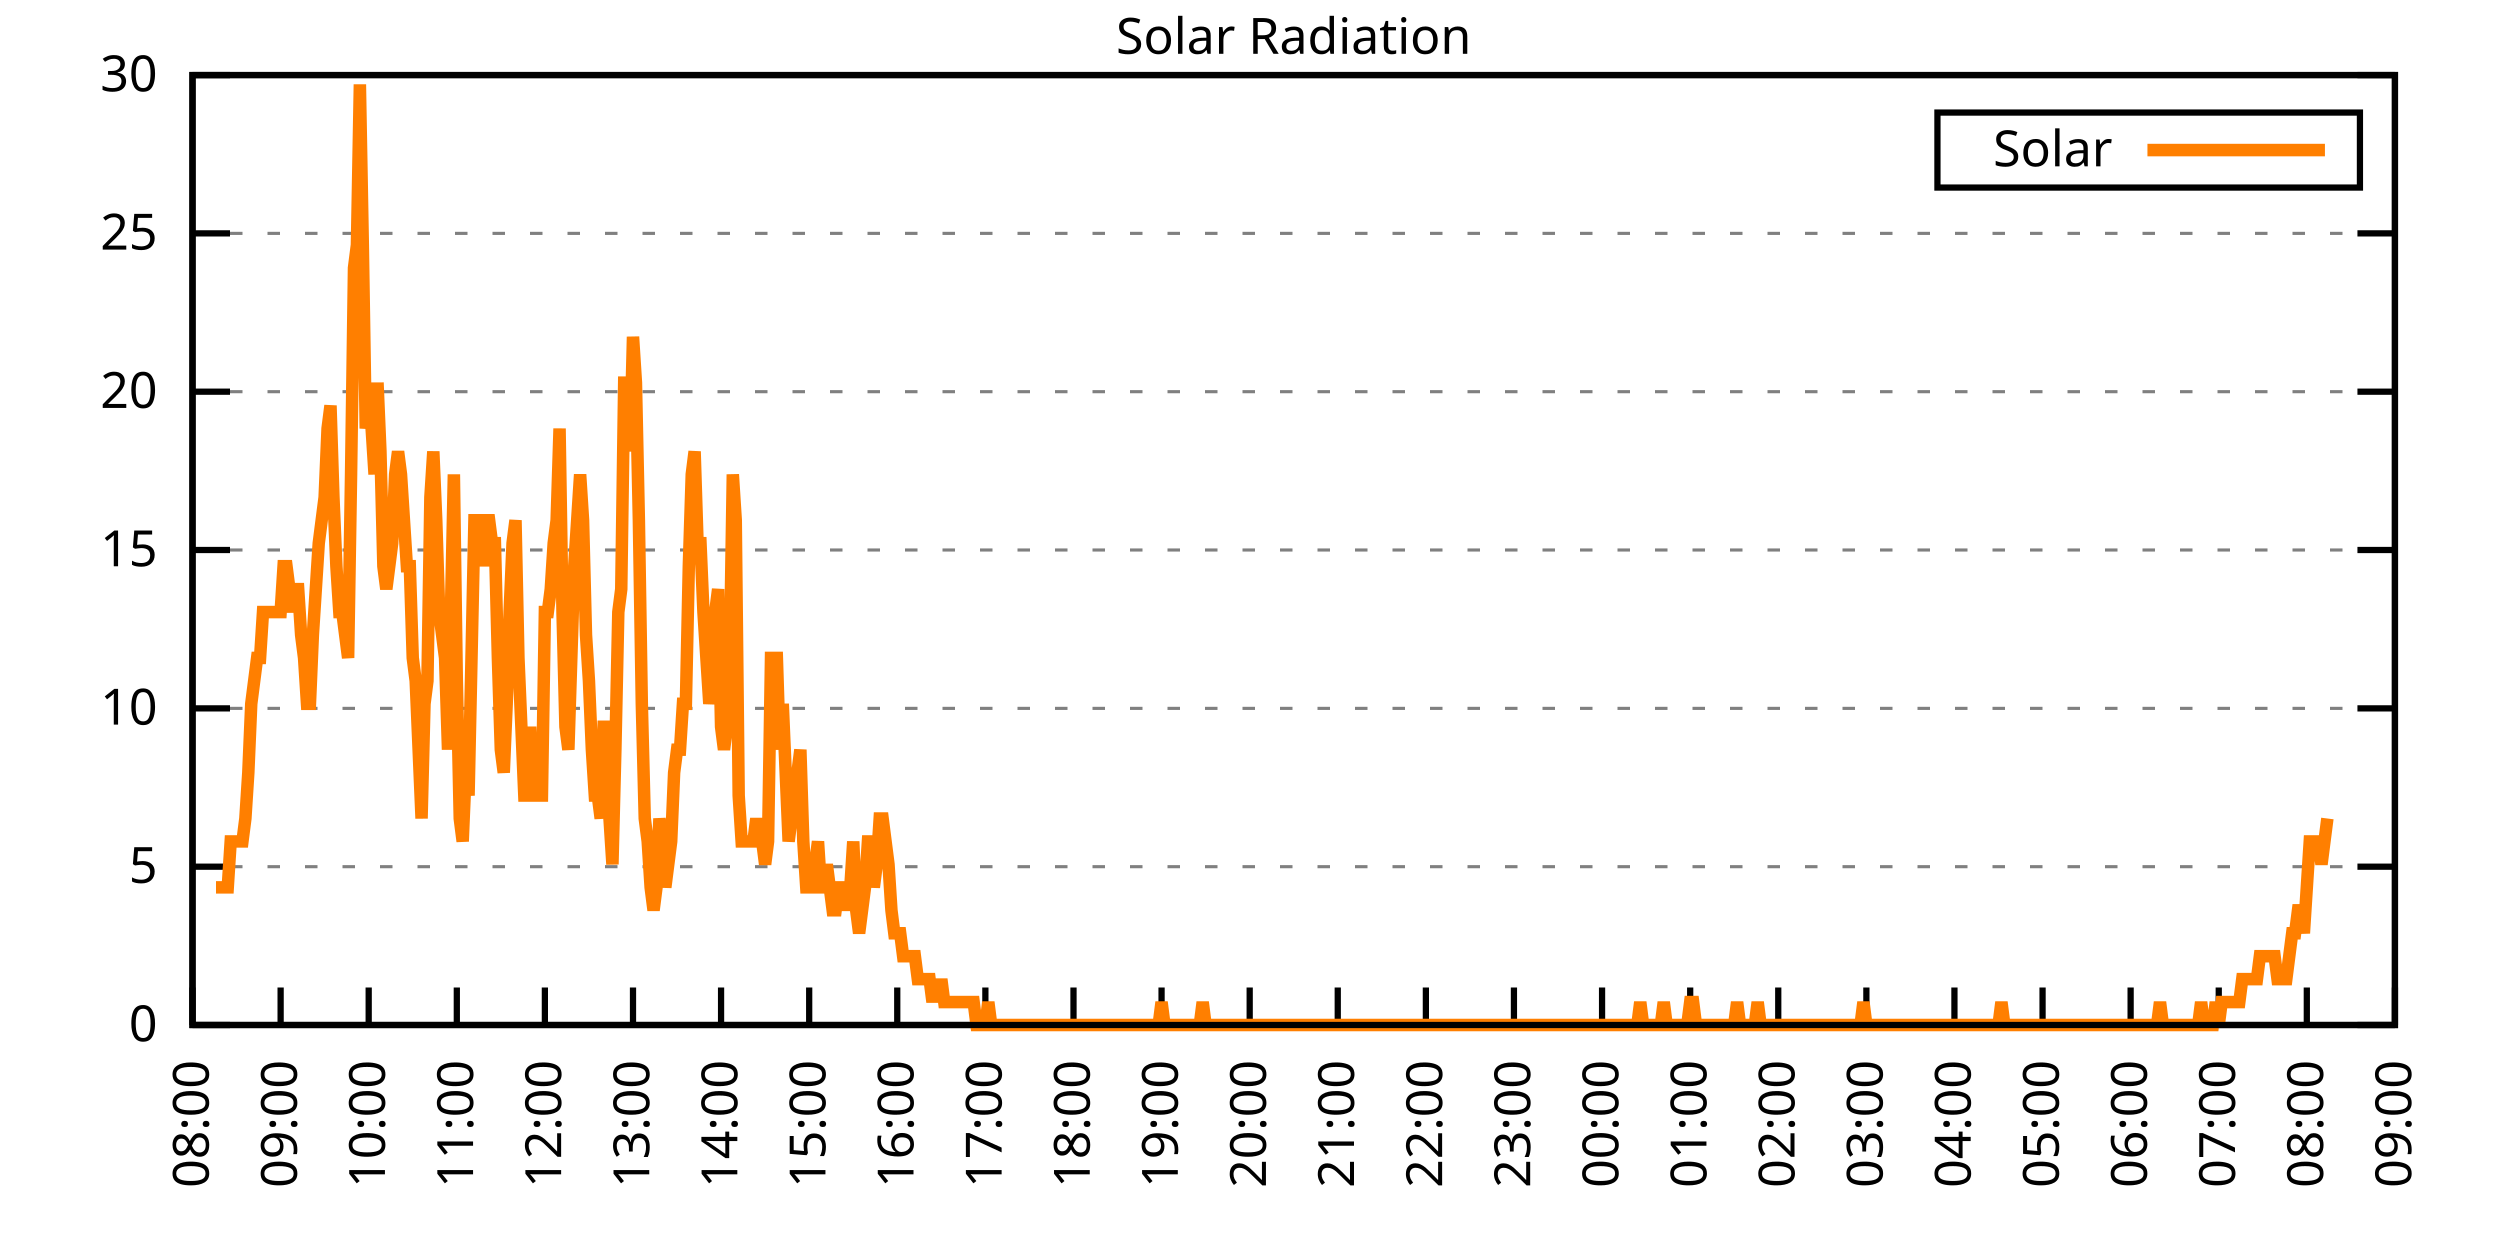
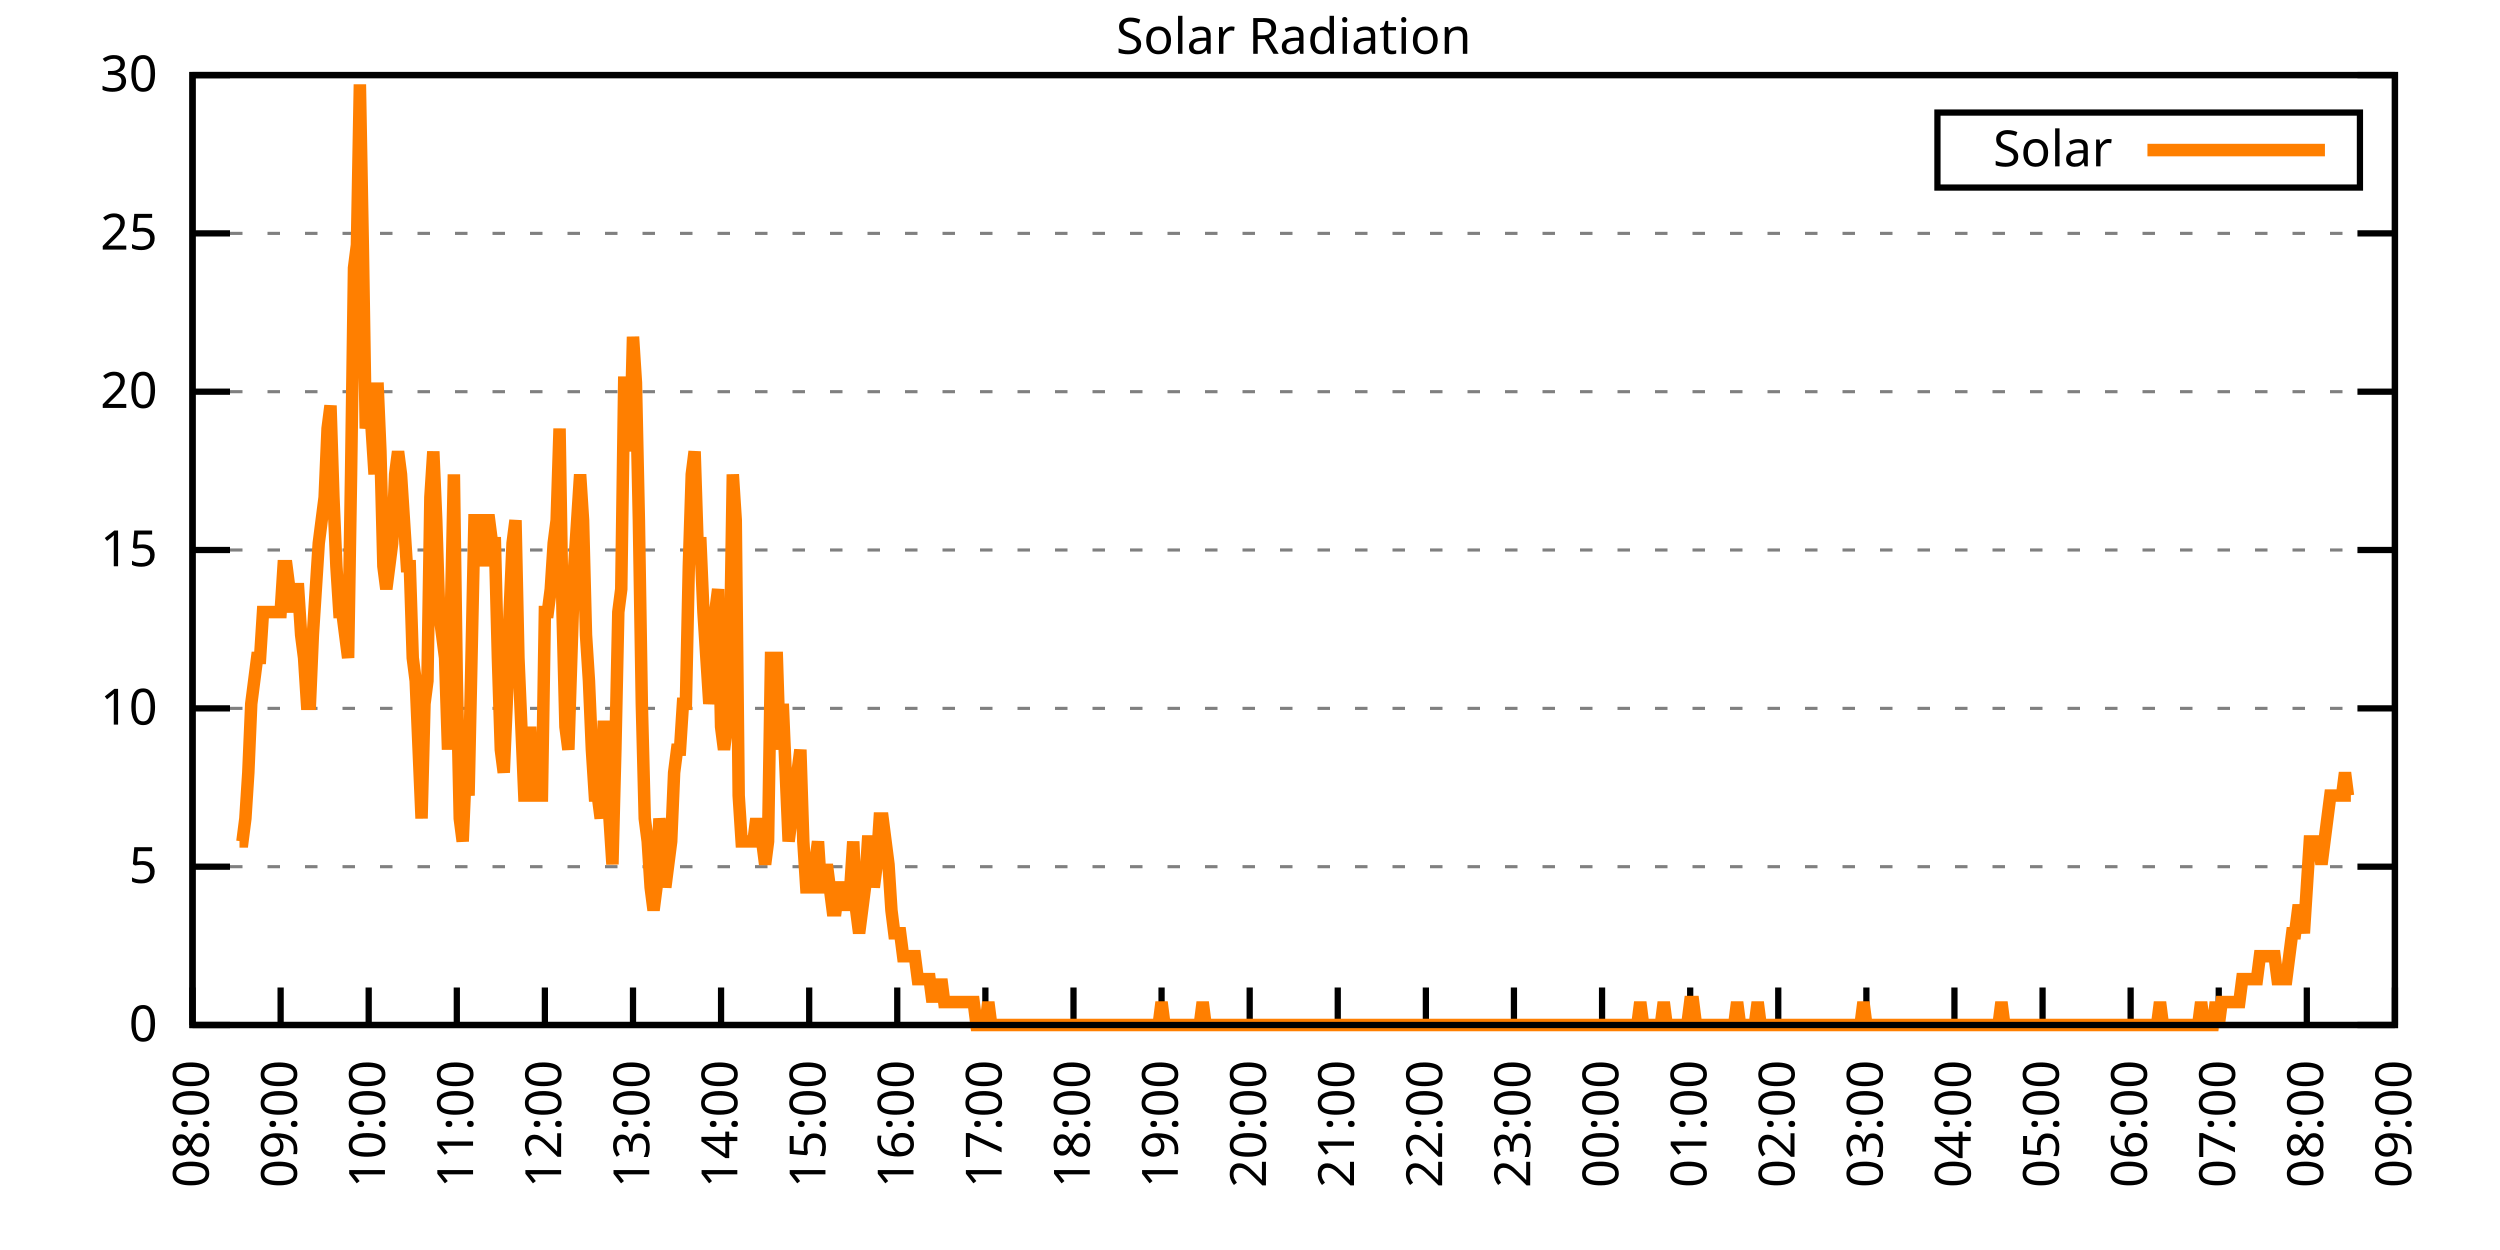
<svg xmlns="http://www.w3.org/2000/svg" xmlns:xlink="http://www.w3.org/1999/xlink" width="400" height="200" viewBox="0 0 400 200">
  <g id="gnuplot_canvas">
    <rect x="0" y="0" width="400" height="200" fill="none" />
    <defs>
      <circle id="gpDot" r="0.5" stroke-width="0.5" stroke="currentColor" />
      <path id="gpPt0" stroke-width="0.333" stroke="currentColor" d="M-1,0 h2 M0,-1 v2" />
      <path id="gpPt1" stroke-width="0.333" stroke="currentColor" d="M-1,-1 L1,1 M1,-1 L-1,1" />
      <path id="gpPt2" stroke-width="0.333" stroke="currentColor" d="M-1,0 L1,0 M0,-1 L0,1 M-1,-1 L1,1 M-1,1 L1,-1" />
      <rect id="gpPt3" stroke-width="0.333" stroke="currentColor" x="-1" y="-1" width="2" height="2" />
      <rect id="gpPt4" stroke-width="0.333" stroke="currentColor" fill="currentColor" x="-1" y="-1" width="2" height="2" />
      <circle id="gpPt5" stroke-width="0.333" stroke="currentColor" cx="0" cy="0" r="1" />
      <use xlink:href="#gpPt5" id="gpPt6" fill="currentColor" stroke="none" />
      <path id="gpPt7" stroke-width="0.333" stroke="currentColor" d="M0,-1.33 L-1.33,0.67 L1.33,0.67 z" />
      <use xlink:href="#gpPt7" id="gpPt8" fill="currentColor" stroke="none" />
      <use xlink:href="#gpPt7" id="gpPt9" stroke="currentColor" transform="rotate(180)" />
      <use xlink:href="#gpPt9" id="gpPt10" fill="currentColor" stroke="none" />
      <use xlink:href="#gpPt3" id="gpPt11" stroke="currentColor" transform="rotate(45)" />
      <use xlink:href="#gpPt11" id="gpPt12" fill="currentColor" stroke="none" />
      <path id="gpPt13" stroke-width="0.333" stroke="currentColor" d="M0,1.330 L1.265,0.411 L0.782,-1.067 L-0.782,-1.076 L-1.265,0.411 z" />
      <use xlink:href="#gpPt13" id="gpPt14" fill="currentColor" stroke="none" />
      <filter id="textbox" filterUnits="objectBoundingBox" x="0" y="0" height="1" width="1">
        <feFlood flood-color="white" flood-opacity="1" result="bgnd" />
        <feComposite in="SourceGraphic" in2="bgnd" operator="atop" />
      </filter>
      <filter id="greybox" filterUnits="objectBoundingBox" x="0" y="0" height="1" width="1">
        <feFlood flood-color="lightgrey" flood-opacity="1" result="grey" />
        <feComposite in="SourceGraphic" in2="grey" operator="atop" />
      </filter>
    </defs>
    <g fill="none" color="white" stroke="currentColor" stroke-width="1.00" stroke-linecap="butt" stroke-linejoin="miter">
</g>
    <g fill="none" color="black" stroke="currentColor" stroke-width="1.00" stroke-linecap="butt" stroke-linejoin="miter">
      <g stroke="none" shape-rendering="crispEdges">
        <polygon fill="rgb(255, 255, 255)" points="30.80,164.00 383.18,164.00 383.18,12.02 30.80,12.02 " />
      </g>
    </g>
    <g fill="none" color="black" stroke="currentColor" stroke-width="1.00" stroke-linecap="butt" stroke-linejoin="miter">
</g>
    <g fill="none" color="black" stroke="black" stroke-width="0.50" stroke-linecap="butt" stroke-linejoin="miter">
</g>
    <g fill="none" color="gray" stroke="currentColor" stroke-width="0.50" stroke-linecap="butt" stroke-linejoin="miter">
      <path stroke="gray" stroke-dasharray="2,4" class="gridline" d="M30.80,164.00 L383.19,164.00  " />
    </g>
    <g fill="none" color="gray" stroke="gray" stroke-width="1.00" stroke-linecap="butt" stroke-linejoin="miter">
</g>
    <g fill="none" color="black" stroke="currentColor" stroke-width="1.00" stroke-linecap="butt" stroke-linejoin="miter">
      <path stroke="black" d="M30.80,164.00 L36.80,164.00 M383.19,164.00 L377.19,164.00  " />
      <g transform="translate(25.20,166.60)" stroke="none" fill="black" font-family="Sans" font-size="8.00" text-anchor="end">
        <text>
          <tspan font-family="Sans"> 0</tspan>
        </text>
      </g>
    </g>
    <g fill="none" color="black" stroke="currentColor" stroke-width="1.00" stroke-linecap="butt" stroke-linejoin="miter">
</g>
    <g fill="none" color="black" stroke="black" stroke-width="0.50" stroke-linecap="butt" stroke-linejoin="miter">
</g>
    <g fill="none" color="gray" stroke="currentColor" stroke-width="0.50" stroke-linecap="butt" stroke-linejoin="miter">
      <path stroke="gray" stroke-dasharray="2,4" class="gridline" d="M30.80,138.67 L383.19,138.67  " />
    </g>
    <g fill="none" color="gray" stroke="gray" stroke-width="1.00" stroke-linecap="butt" stroke-linejoin="miter">
</g>
    <g fill="none" color="black" stroke="currentColor" stroke-width="1.00" stroke-linecap="butt" stroke-linejoin="miter">
      <path stroke="black" d="M30.80,138.67 L36.80,138.67 M383.19,138.67 L377.19,138.67  " />
      <g transform="translate(25.20,141.27)" stroke="none" fill="black" font-family="Sans" font-size="8.00" text-anchor="end">
        <text>
          <tspan font-family="Sans"> 5</tspan>
        </text>
      </g>
    </g>
    <g fill="none" color="black" stroke="currentColor" stroke-width="1.00" stroke-linecap="butt" stroke-linejoin="miter">
</g>
    <g fill="none" color="black" stroke="black" stroke-width="0.50" stroke-linecap="butt" stroke-linejoin="miter">
</g>
    <g fill="none" color="gray" stroke="currentColor" stroke-width="0.50" stroke-linecap="butt" stroke-linejoin="miter">
      <path stroke="gray" stroke-dasharray="2,4" class="gridline" d="M30.80,113.34 L383.19,113.34  " />
    </g>
    <g fill="none" color="gray" stroke="gray" stroke-width="1.00" stroke-linecap="butt" stroke-linejoin="miter">
</g>
    <g fill="none" color="black" stroke="currentColor" stroke-width="1.00" stroke-linecap="butt" stroke-linejoin="miter">
      <path stroke="black" d="M30.80,113.34 L36.80,113.34 M383.19,113.34 L377.19,113.34  " />
      <g transform="translate(25.20,115.94)" stroke="none" fill="black" font-family="Sans" font-size="8.00" text-anchor="end">
        <text>
          <tspan font-family="Sans"> 10</tspan>
        </text>
      </g>
    </g>
    <g fill="none" color="black" stroke="currentColor" stroke-width="1.00" stroke-linecap="butt" stroke-linejoin="miter">
</g>
    <g fill="none" color="black" stroke="black" stroke-width="0.50" stroke-linecap="butt" stroke-linejoin="miter">
</g>
    <g fill="none" color="gray" stroke="currentColor" stroke-width="0.50" stroke-linecap="butt" stroke-linejoin="miter">
      <path stroke="gray" stroke-dasharray="2,4" class="gridline" d="M30.80,88.00 L383.19,88.00  " />
    </g>
    <g fill="none" color="gray" stroke="gray" stroke-width="1.00" stroke-linecap="butt" stroke-linejoin="miter">
</g>
    <g fill="none" color="black" stroke="currentColor" stroke-width="1.00" stroke-linecap="butt" stroke-linejoin="miter">
      <path stroke="black" d="M30.80,88.00 L36.80,88.00 M383.19,88.00 L377.19,88.00  " />
      <g transform="translate(25.20,90.60)" stroke="none" fill="black" font-family="Sans" font-size="8.00" text-anchor="end">
        <text>
          <tspan font-family="Sans"> 15</tspan>
        </text>
      </g>
    </g>
    <g fill="none" color="black" stroke="currentColor" stroke-width="1.00" stroke-linecap="butt" stroke-linejoin="miter">
</g>
    <g fill="none" color="black" stroke="black" stroke-width="0.50" stroke-linecap="butt" stroke-linejoin="miter">
</g>
    <g fill="none" color="gray" stroke="currentColor" stroke-width="0.50" stroke-linecap="butt" stroke-linejoin="miter">
      <path stroke="gray" stroke-dasharray="2,4" class="gridline" d="M30.80,62.67 L383.19,62.67  " />
    </g>
    <g fill="none" color="gray" stroke="gray" stroke-width="1.00" stroke-linecap="butt" stroke-linejoin="miter">
</g>
    <g fill="none" color="black" stroke="currentColor" stroke-width="1.00" stroke-linecap="butt" stroke-linejoin="miter">
      <path stroke="black" d="M30.80,62.67 L36.80,62.67 M383.19,62.67 L377.19,62.67  " />
      <g transform="translate(25.20,65.27)" stroke="none" fill="black" font-family="Sans" font-size="8.00" text-anchor="end">
        <text>
          <tspan font-family="Sans"> 20</tspan>
        </text>
      </g>
    </g>
    <g fill="none" color="black" stroke="currentColor" stroke-width="1.00" stroke-linecap="butt" stroke-linejoin="miter">
</g>
    <g fill="none" color="black" stroke="black" stroke-width="0.50" stroke-linecap="butt" stroke-linejoin="miter">
</g>
    <g fill="none" color="gray" stroke="currentColor" stroke-width="0.50" stroke-linecap="butt" stroke-linejoin="miter">
      <path stroke="gray" stroke-dasharray="2,4" class="gridline" d="M30.80,37.34 L383.19,37.34  " />
    </g>
    <g fill="none" color="gray" stroke="gray" stroke-width="1.00" stroke-linecap="butt" stroke-linejoin="miter">
</g>
    <g fill="none" color="black" stroke="currentColor" stroke-width="1.00" stroke-linecap="butt" stroke-linejoin="miter">
      <path stroke="black" d="M30.80,37.34 L36.80,37.34 M383.19,37.34 L377.19,37.34  " />
      <g transform="translate(25.20,39.94)" stroke="none" fill="black" font-family="Sans" font-size="8.00" text-anchor="end">
        <text>
          <tspan font-family="Sans"> 25</tspan>
        </text>
      </g>
    </g>
    <g fill="none" color="black" stroke="currentColor" stroke-width="1.00" stroke-linecap="butt" stroke-linejoin="miter">
</g>
    <g fill="none" color="black" stroke="black" stroke-width="0.50" stroke-linecap="butt" stroke-linejoin="miter">
</g>
    <g fill="none" color="gray" stroke="currentColor" stroke-width="0.50" stroke-linecap="butt" stroke-linejoin="miter">
      <path stroke="gray" stroke-dasharray="2,4" class="gridline" d="M30.80,12.01 L383.19,12.01  " />
    </g>
    <g fill="none" color="gray" stroke="gray" stroke-width="1.00" stroke-linecap="butt" stroke-linejoin="miter">
</g>
    <g fill="none" color="black" stroke="currentColor" stroke-width="1.00" stroke-linecap="butt" stroke-linejoin="miter">
      <path stroke="black" d="M30.80,12.01 L36.80,12.01 M383.19,12.01 L377.19,12.01  " />
      <g transform="translate(25.20,14.61)" stroke="none" fill="black" font-family="Sans" font-size="8.00" text-anchor="end">
        <text>
          <tspan font-family="Sans"> 30</tspan>
        </text>
      </g>
    </g>
    <g fill="none" color="black" stroke="currentColor" stroke-width="1.00" stroke-linecap="butt" stroke-linejoin="miter">
      <path stroke="black" d="M30.80,164.00 L30.80,158.00  " />
      <g transform="translate(33.40,169.60) rotate(270.00)" stroke="none" fill="black" font-family="Sans" font-size="8.00" text-anchor="end">
        <text>
          <tspan font-family="Sans">08:00</tspan>
        </text>
      </g>
    </g>
    <g fill="none" color="black" stroke="currentColor" stroke-width="1.00" stroke-linecap="butt" stroke-linejoin="miter">
      <path stroke="black" d="M44.90,164.00 L44.90,158.00  " />
      <g transform="translate(47.50,169.60) rotate(270.00)" stroke="none" fill="black" font-family="Sans" font-size="8.00" text-anchor="end">
        <text>
          <tspan font-family="Sans">09:00</tspan>
        </text>
      </g>
    </g>
    <g fill="none" color="black" stroke="currentColor" stroke-width="1.00" stroke-linecap="butt" stroke-linejoin="miter">
      <path stroke="black" d="M58.99,164.00 L58.99,158.00  " />
      <g transform="translate(61.59,169.60) rotate(270.00)" stroke="none" fill="black" font-family="Sans" font-size="8.00" text-anchor="end">
        <text>
          <tspan font-family="Sans">10:00</tspan>
        </text>
      </g>
    </g>
    <g fill="none" color="black" stroke="currentColor" stroke-width="1.00" stroke-linecap="butt" stroke-linejoin="miter">
      <path stroke="black" d="M73.09,164.00 L73.09,158.00  " />
      <g transform="translate(75.69,169.60) rotate(270.00)" stroke="none" fill="black" font-family="Sans" font-size="8.00" text-anchor="end">
        <text>
          <tspan font-family="Sans">11:00</tspan>
        </text>
      </g>
    </g>
    <g fill="none" color="black" stroke="currentColor" stroke-width="1.00" stroke-linecap="butt" stroke-linejoin="miter">
      <path stroke="black" d="M87.18,164.00 L87.18,158.00  " />
      <g transform="translate(89.78,169.60) rotate(270.00)" stroke="none" fill="black" font-family="Sans" font-size="8.00" text-anchor="end">
        <text>
          <tspan font-family="Sans">12:00</tspan>
        </text>
      </g>
    </g>
    <g fill="none" color="black" stroke="currentColor" stroke-width="1.00" stroke-linecap="butt" stroke-linejoin="miter">
      <path stroke="black" d="M101.28,164.00 L101.28,158.00  " />
      <g transform="translate(103.88,169.60) rotate(270.00)" stroke="none" fill="black" font-family="Sans" font-size="8.00" text-anchor="end">
        <text>
          <tspan font-family="Sans">13:00</tspan>
        </text>
      </g>
    </g>
    <g fill="none" color="black" stroke="currentColor" stroke-width="1.00" stroke-linecap="butt" stroke-linejoin="miter">
      <path stroke="black" d="M115.37,164.00 L115.37,158.00  " />
      <g transform="translate(117.97,169.60) rotate(270.00)" stroke="none" fill="black" font-family="Sans" font-size="8.00" text-anchor="end">
        <text>
          <tspan font-family="Sans">14:00</tspan>
        </text>
      </g>
    </g>
    <g fill="none" color="black" stroke="currentColor" stroke-width="1.00" stroke-linecap="butt" stroke-linejoin="miter">
      <path stroke="black" d="M129.47,164.00 L129.47,158.00  " />
      <g transform="translate(132.07,169.60) rotate(270.00)" stroke="none" fill="black" font-family="Sans" font-size="8.00" text-anchor="end">
        <text>
          <tspan font-family="Sans">15:00</tspan>
        </text>
      </g>
    </g>
    <g fill="none" color="black" stroke="currentColor" stroke-width="1.00" stroke-linecap="butt" stroke-linejoin="miter">
      <path stroke="black" d="M143.56,164.00 L143.56,158.00  " />
      <g transform="translate(146.16,169.60) rotate(270.00)" stroke="none" fill="black" font-family="Sans" font-size="8.00" text-anchor="end">
        <text>
          <tspan font-family="Sans">16:00</tspan>
        </text>
      </g>
    </g>
    <g fill="none" color="black" stroke="currentColor" stroke-width="1.00" stroke-linecap="butt" stroke-linejoin="miter">
      <path stroke="black" d="M157.66,164.00 L157.66,158.00  " />
      <g transform="translate(160.26,169.60) rotate(270.00)" stroke="none" fill="black" font-family="Sans" font-size="8.00" text-anchor="end">
        <text>
          <tspan font-family="Sans">17:00</tspan>
        </text>
      </g>
    </g>
    <g fill="none" color="black" stroke="currentColor" stroke-width="1.00" stroke-linecap="butt" stroke-linejoin="miter">
      <path stroke="black" d="M171.76,164.00 L171.76,158.00  " />
      <g transform="translate(174.36,169.60) rotate(270.00)" stroke="none" fill="black" font-family="Sans" font-size="8.00" text-anchor="end">
        <text>
          <tspan font-family="Sans">18:00</tspan>
        </text>
      </g>
    </g>
    <g fill="none" color="black" stroke="currentColor" stroke-width="1.00" stroke-linecap="butt" stroke-linejoin="miter">
      <path stroke="black" d="M185.85,164.00 L185.85,158.00  " />
      <g transform="translate(188.45,169.60) rotate(270.00)" stroke="none" fill="black" font-family="Sans" font-size="8.00" text-anchor="end">
        <text>
          <tspan font-family="Sans">19:00</tspan>
        </text>
      </g>
    </g>
    <g fill="none" color="black" stroke="currentColor" stroke-width="1.00" stroke-linecap="butt" stroke-linejoin="miter">
      <path stroke="black" d="M199.95,164.00 L199.95,158.00  " />
      <g transform="translate(202.55,169.60) rotate(270.00)" stroke="none" fill="black" font-family="Sans" font-size="8.00" text-anchor="end">
        <text>
          <tspan font-family="Sans">20:00</tspan>
        </text>
      </g>
    </g>
    <g fill="none" color="black" stroke="currentColor" stroke-width="1.00" stroke-linecap="butt" stroke-linejoin="miter">
      <path stroke="black" d="M214.04,164.00 L214.04,158.00  " />
      <g transform="translate(216.64,169.60) rotate(270.00)" stroke="none" fill="black" font-family="Sans" font-size="8.00" text-anchor="end">
        <text>
          <tspan font-family="Sans">21:00</tspan>
        </text>
      </g>
    </g>
    <g fill="none" color="black" stroke="currentColor" stroke-width="1.00" stroke-linecap="butt" stroke-linejoin="miter">
      <path stroke="black" d="M228.14,164.00 L228.14,158.00  " />
      <g transform="translate(230.74,169.60) rotate(270.00)" stroke="none" fill="black" font-family="Sans" font-size="8.00" text-anchor="end">
        <text>
          <tspan font-family="Sans">22:00</tspan>
        </text>
      </g>
    </g>
    <g fill="none" color="black" stroke="currentColor" stroke-width="1.00" stroke-linecap="butt" stroke-linejoin="miter">
      <path stroke="black" d="M242.23,164.00 L242.23,158.00  " />
      <g transform="translate(244.83,169.60) rotate(270.00)" stroke="none" fill="black" font-family="Sans" font-size="8.00" text-anchor="end">
        <text>
          <tspan font-family="Sans">23:00</tspan>
        </text>
      </g>
    </g>
    <g fill="none" color="black" stroke="currentColor" stroke-width="1.00" stroke-linecap="butt" stroke-linejoin="miter">
      <path stroke="black" d="M256.33,164.00 L256.33,158.00  " />
      <g transform="translate(258.93,169.60) rotate(270.00)" stroke="none" fill="black" font-family="Sans" font-size="8.00" text-anchor="end">
        <text>
          <tspan font-family="Sans">00:00</tspan>
        </text>
      </g>
    </g>
    <g fill="none" color="black" stroke="currentColor" stroke-width="1.00" stroke-linecap="butt" stroke-linejoin="miter">
      <path stroke="black" d="M270.43,164.00 L270.43,158.00  " />
      <g transform="translate(273.03,169.60) rotate(270.00)" stroke="none" fill="black" font-family="Sans" font-size="8.00" text-anchor="end">
        <text>
          <tspan font-family="Sans">01:00</tspan>
        </text>
      </g>
    </g>
    <g fill="none" color="black" stroke="currentColor" stroke-width="1.00" stroke-linecap="butt" stroke-linejoin="miter">
      <path stroke="black" d="M284.52,164.00 L284.52,158.00  " />
      <g transform="translate(287.12,169.60) rotate(270.00)" stroke="none" fill="black" font-family="Sans" font-size="8.00" text-anchor="end">
        <text>
          <tspan font-family="Sans">02:00</tspan>
        </text>
      </g>
    </g>
    <g fill="none" color="black" stroke="currentColor" stroke-width="1.00" stroke-linecap="butt" stroke-linejoin="miter">
      <path stroke="black" d="M298.62,164.00 L298.62,158.00  " />
      <g transform="translate(301.22,169.60) rotate(270.00)" stroke="none" fill="black" font-family="Sans" font-size="8.00" text-anchor="end">
        <text>
          <tspan font-family="Sans">03:00</tspan>
        </text>
      </g>
    </g>
    <g fill="none" color="black" stroke="currentColor" stroke-width="1.00" stroke-linecap="butt" stroke-linejoin="miter">
      <path stroke="black" d="M312.71,164.00 L312.71,158.00  " />
      <g transform="translate(315.31,169.60) rotate(270.00)" stroke="none" fill="black" font-family="Sans" font-size="8.00" text-anchor="end">
        <text>
          <tspan font-family="Sans">04:00</tspan>
        </text>
      </g>
    </g>
    <g fill="none" color="black" stroke="currentColor" stroke-width="1.00" stroke-linecap="butt" stroke-linejoin="miter">
      <path stroke="black" d="M326.81,164.00 L326.81,158.00  " />
      <g transform="translate(329.41,169.60) rotate(270.00)" stroke="none" fill="black" font-family="Sans" font-size="8.00" text-anchor="end">
        <text>
          <tspan font-family="Sans">05:00</tspan>
        </text>
      </g>
    </g>
    <g fill="none" color="black" stroke="currentColor" stroke-width="1.00" stroke-linecap="butt" stroke-linejoin="miter">
      <path stroke="black" d="M340.90,164.00 L340.90,158.00  " />
      <g transform="translate(343.50,169.60) rotate(270.00)" stroke="none" fill="black" font-family="Sans" font-size="8.00" text-anchor="end">
        <text>
          <tspan font-family="Sans">06:00</tspan>
        </text>
      </g>
    </g>
    <g fill="none" color="black" stroke="currentColor" stroke-width="1.00" stroke-linecap="butt" stroke-linejoin="miter">
      <path stroke="black" d="M355.00,164.00 L355.00,158.00  " />
      <g transform="translate(357.60,169.60) rotate(270.00)" stroke="none" fill="black" font-family="Sans" font-size="8.00" text-anchor="end">
        <text>
          <tspan font-family="Sans">07:00</tspan>
        </text>
      </g>
    </g>
    <g fill="none" color="black" stroke="currentColor" stroke-width="1.00" stroke-linecap="butt" stroke-linejoin="miter">
      <path stroke="black" d="M369.09,164.00 L369.09,158.00  " />
      <g transform="translate(371.69,169.60) rotate(270.00)" stroke="none" fill="black" font-family="Sans" font-size="8.00" text-anchor="end">
        <text>
          <tspan font-family="Sans">08:00</tspan>
        </text>
      </g>
    </g>
    <g fill="none" color="black" stroke="currentColor" stroke-width="1.00" stroke-linecap="butt" stroke-linejoin="miter">
      <path stroke="black" d="M383.19,164.00 L383.19,158.00  " />
      <g transform="translate(385.79,169.60) rotate(270.00)" stroke="none" fill="black" font-family="Sans" font-size="8.00" text-anchor="end">
        <text>
          <tspan font-family="Sans">09:00</tspan>
        </text>
      </g>
    </g>
    <g fill="none" color="black" stroke="currentColor" stroke-width="1.00" stroke-linecap="butt" stroke-linejoin="miter">
</g>
    <g fill="none" color="black" stroke="currentColor" stroke-width="1.00" stroke-linecap="butt" stroke-linejoin="miter">
      <path stroke="black" d="M30.80,12.01 L30.80,164.00 L383.19,164.00 L383.19,12.01 L30.80,12.01 Z  " />
    </g>
    <g fill="none" color="black" stroke="currentColor" stroke-width="1.00" stroke-linecap="butt" stroke-linejoin="miter">
</g>
    <g fill="none" color="black" stroke="currentColor" stroke-width="1.00" stroke-linecap="butt" stroke-linejoin="miter">
      <path stroke="black" d="M309.99,30.01 L309.99,18.01 L377.59,18.01 L377.59,30.01 L309.99,30.01 Z  " />
    </g>
    <g id="Solar_Radiation_plot_1">
      <g fill="none" color="white" stroke="black" stroke-width="2.00" stroke-linecap="butt" stroke-linejoin="miter">
</g>
      <g fill="none" color="black" stroke="currentColor" stroke-width="2.00" stroke-linecap="butt" stroke-linejoin="miter">
        <g transform="translate(337.99,26.61)" stroke="none" fill="black" font-family="Sans" font-size="8.00" text-anchor="end">
          <text>
            <tspan font-family="Sans">Solar</tspan>
          </text>
        </g>
      </g>
      <g fill="none" color="black" stroke="currentColor" stroke-width="2.00" stroke-linecap="butt" stroke-linejoin="miter">
-         <path stroke="rgb(255, 127,   0)" d="M343.59,24.01 L371.99,24.01 M34.56,141.98 L35.03,141.98 L35.50,141.98 L35.97,141.98 L36.44,141.98 L36.91,134.63   L37.38,134.63 L37.85,134.63 L38.32,134.63 L38.79,134.63 L39.26,130.96 L39.73,123.62 L40.20,112.61 L40.67,108.94   L41.14,105.27 L41.61,105.27 L42.08,97.93 L42.55,97.93 L43.02,97.93 L43.49,97.93 L43.96,97.93 L44.43,97.93   L44.90,97.93 L45.37,90.59 L45.84,90.59 L46.31,94.26 L46.78,97.93 L47.24,94.26 L47.71,94.26 L48.18,101.60   L48.65,105.27 L49.12,112.61 L49.59,112.61 L50.06,101.60 L50.53,94.26 L51.00,86.91 L51.47,83.24 L51.94,79.57   L52.41,68.56 L52.88,64.89 L53.35,79.57 L53.82,90.59 L54.29,97.93 L54.76,97.93 L55.23,101.60 L55.70,105.27   L56.17,75.90 L56.64,42.87 L57.11,39.19 L57.58,13.50 L58.05,39.19 L58.52,68.56 L58.99,64.89 L59.46,68.56   L59.93,75.90 L60.40,61.22 L60.87,72.23 L61.34,90.59 L61.81,94.26 L62.28,90.59 L62.75,86.91 L63.22,75.90   L63.69,72.23 L64.16,75.90 L64.63,83.24 L65.10,90.59 L65.57,90.59 L66.04,105.27 L66.51,108.94 L66.98,119.95   L67.45,130.96 L67.92,112.61 L68.39,108.94 L68.86,79.57 L69.33,72.23 L69.80,83.24 L70.27,97.93 L70.74,101.60   L71.21,105.27 L71.68,119.95 L72.15,97.93 L72.62,75.90 L73.09,108.94 L73.56,130.96 L74.03,134.63 L74.50,123.62   L74.97,127.29 L75.44,105.27 L75.91,83.24 L76.38,83.24 L76.85,83.24 L77.32,90.59 L77.79,83.24 L78.26,83.24   L78.73,86.91 L79.19,86.91 L79.66,105.27 L80.13,119.95 L80.60,123.62 L81.07,112.61 L81.54,97.93 L82.01,86.91   L82.48,83.24 L82.95,105.27 L83.42,116.28 L83.89,127.29 L84.36,127.29 L84.83,116.28 L85.30,127.29 L85.77,127.29   L86.24,127.29 L86.71,127.29 L87.18,97.93 L87.65,97.93 L88.12,94.26 L88.59,86.91 L89.06,83.24 L89.53,68.56   L90.00,97.93 L90.47,116.28 L90.94,119.95 L91.41,105.27 L91.88,90.59 L92.35,83.24 L92.82,75.90 L93.29,83.24   L93.76,101.60 L94.23,108.94 L94.70,119.95 L95.17,127.29 L95.64,127.29 L96.11,130.96 L96.58,116.28 L97.05,116.28   L97.52,130.96 L97.99,138.30 L98.46,119.95 L98.93,97.93 L99.40,94.26 L99.87,61.22 L100.34,61.22 L100.81,72.23   L101.28,53.88 L101.75,61.22 L102.22,83.24 L102.69,112.61 L103.16,130.96 L103.63,134.63 L104.10,141.98 L104.57,145.65   L105.04,141.98 L105.51,130.96 L105.98,134.63 L106.45,141.98 L106.92,138.30 L107.39,134.63 L107.86,123.62 L108.33,119.95   L108.80,119.95 L109.27,112.61 L109.74,112.61 L110.21,90.59 L110.68,75.90 L111.14,72.23 L111.61,86.91 L112.08,86.91   L112.55,97.93 L113.02,105.27 L113.49,112.61 L113.96,108.94 L114.43,97.93 L114.90,94.26 L115.37,116.28 L115.84,119.95   L116.31,116.28 L116.78,105.27 L117.25,75.90 L117.72,83.24 L118.19,127.29 L118.66,134.63 L119.13,134.63 L119.60,134.63   L120.07,134.63 L120.54,134.63 L121.01,130.96 L121.48,134.63 L121.95,134.63 L122.42,138.30 L122.89,134.63 L123.36,105.27   L123.83,105.27 L124.30,105.27 L124.77,119.95 L125.24,112.61 L125.71,123.62 L126.18,134.63 L126.65,130.96 L127.12,127.29   L127.59,123.62 L128.06,119.95 L128.53,134.63 L129.00,141.98 L129.47,141.98 L129.94,141.98 L130.41,138.30 L130.88,134.63   L131.35,141.98 L131.82,141.98 L132.29,138.30 L132.76,141.98 L133.23,145.65 L133.70,145.65 L134.17,141.98 L134.64,141.98   L135.11,145.65 L135.58,141.98 L136.05,141.98 L136.52,134.63 L136.99,145.65 L137.46,149.32 L137.93,145.65 L138.40,141.98   L138.87,134.63 L139.34,134.63 L139.81,141.98 L140.28,138.30 L140.75,130.96 L141.22,130.96 L141.69,134.63 L142.16,138.30   L142.63,145.65 L143.09,149.32 L143.56,149.32 L144.03,149.32 L144.50,152.99 L144.97,152.99 L145.44,152.99 L145.91,152.99   L146.38,152.99 L146.85,156.66 L147.32,156.66 L147.79,156.66 L148.26,156.66 L148.73,156.66 L149.20,160.33 L149.67,156.66   L150.14,160.33 L150.61,156.66 L151.08,160.33 L151.55,160.33 L152.02,160.33 L152.49,160.33 L152.96,160.33 L153.43,160.33   L153.90,160.33 L154.37,160.33 L154.84,160.33 L155.31,160.33 L155.78,160.33 L156.25,164.00 L156.72,164.00 L157.19,164.00   L157.66,164.00 L158.13,160.33 L158.60,164.00 L159.07,164.00 L159.54,164.00 L160.01,164.00 L160.48,164.00 L160.95,164.00   L161.42,164.00 L161.89,164.00 L162.36,164.00 L162.83,164.00 L163.30,164.00 L163.77,164.00 L164.24,164.00 L164.71,164.00   L165.18,164.00 L165.65,164.00 L166.12,164.00 L166.59,164.00 L167.06,164.00 L167.53,164.00 L168.00,164.00 L168.47,164.00   L168.94,164.00 L169.41,164.00 L169.88,164.00 L170.35,164.00 L170.82,164.00 L171.29,164.00 L171.76,164.00 L172.23,164.00   L172.70,164.00 L173.17,164.00 L173.64,164.00 L174.11,164.00 L174.58,164.00 L175.04,164.00 L175.51,164.00 L175.98,164.00   L176.45,164.00 L176.92,164.00 L177.39,164.00 L177.86,164.00 L178.33,164.00 L178.80,164.00 L179.27,164.00 L179.74,164.00   L180.21,164.00 L180.68,164.00 L181.15,164.00 L181.62,164.00 L182.09,164.00 L182.56,164.00 L183.03,164.00 L183.50,164.00   L183.97,164.00 L184.44,164.00 L184.91,164.00 L185.38,164.00 L185.85,160.33 L186.32,164.00 L186.79,164.00 L187.26,164.00   L187.73,164.00 L188.20,164.00 L188.67,164.00 L189.14,164.00 L189.61,164.00 L190.08,164.00 L190.55,164.00 L191.02,164.00   L191.49,164.00 L191.96,164.00 L192.43,160.33 L192.90,164.00 L193.37,164.00 L193.84,164.00 L194.31,164.00 L194.78,164.00   L195.25,164.00 L195.72,164.00 L196.19,164.00 L196.66,164.00 L197.13,164.00 L197.60,164.00 L198.07,164.00 L198.54,164.00   L199.01,164.00 L199.48,164.00 L199.95,164.00 L200.42,164.00 L200.89,164.00 L201.36,164.00 L201.83,164.00 L202.30,164.00   L202.77,164.00 L203.24,164.00 L203.71,164.00 L204.18,164.00 L204.65,164.00 L205.12,164.00 L205.59,164.00 L206.06,164.00   L206.53,164.00 L207.00,164.00 L207.46,164.00 L207.93,164.00 L208.40,164.00 L208.87,164.00 L209.34,164.00 L209.81,164.00   L210.28,164.00 L210.75,164.00 L211.22,164.00 L211.69,164.00 L212.16,164.00 L212.63,164.00 L213.10,164.00 L213.57,164.00   L214.04,164.00 L214.51,164.00 L214.98,164.00 L215.45,164.00 L215.92,164.00 L216.39,164.00 L216.86,164.00 L217.33,164.00   L217.80,164.00 L218.27,164.00 L218.74,164.00 L219.21,164.00 L219.68,164.00 L220.15,164.00 L220.62,164.00 L221.09,164.00   L221.56,164.00 L222.03,164.00 L222.50,164.00 L222.97,164.00 L223.44,164.00 L223.91,164.00 L224.38,164.00 L224.85,164.00   L225.32,164.00 L225.79,164.00 L226.26,164.00 L226.73,164.00 L227.20,164.00 L227.67,164.00 L228.14,164.00 L228.61,164.00   L229.08,164.00 L229.55,164.00 L230.02,164.00 L230.49,164.00 L230.96,164.00 L231.43,164.00 L231.90,164.00 L232.37,164.00   L232.84,164.00 L233.31,164.00 L233.78,164.00 L234.25,164.00 L234.72,164.00 L235.19,164.00 L235.66,164.00 L236.13,164.00   L236.60,164.00 L237.07,164.00 L237.54,164.00 L238.01,164.00 L238.48,164.00 L238.95,164.00 L239.41,164.00 L239.88,164.00   L240.35,164.00 L240.82,164.00 L241.29,164.00 L241.76,164.00 L242.23,164.00 L242.70,164.00 L243.17,164.00 L243.64,164.00   L244.11,164.00 L244.58,164.00 L245.05,164.00 L245.52,164.00 L245.99,164.00 L246.46,164.00 L246.93,164.00 L247.40,164.00   L247.87,164.00 L248.34,164.00 L248.81,164.00 L249.28,164.00 L249.75,164.00 L250.22,164.00 L250.69,164.00 L251.16,164.00   L251.63,164.00 L252.10,164.00 L252.57,164.00 L253.04,164.00 L253.51,164.00 L253.98,164.00 L254.45,164.00 L254.92,164.00   L255.39,164.00 L255.86,164.00 L256.33,164.00 L256.80,164.00 L257.27,164.00 L257.74,164.00 L258.21,164.00 L258.68,164.00   L259.15,164.00 L259.62,164.00 L260.09,164.00 L260.56,164.00 L261.03,164.00 L261.50,164.00 L261.97,164.00 L262.44,160.33   L262.91,164.00 L263.38,164.00 L263.85,164.00 L264.32,164.00 L264.79,164.00 L265.26,164.00 L265.73,164.00 L266.20,160.33   L266.67,164.00 L267.14,164.00 L267.61,164.00 L268.08,164.00 L268.55,164.00 L269.02,164.00 L269.49,164.00 L269.96,164.00   L270.43,160.33 L270.90,160.33 L271.36,164.00 L271.83,164.00 L272.30,164.00 L272.77,164.00 L273.24,164.00 L273.71,164.00   L274.18,164.00 L274.65,164.00 L275.12,164.00 L275.59,164.00 L276.06,164.00 L276.53,164.00 L277.00,164.00 L277.47,164.00   L277.94,160.33 L278.41,164.00 L278.88,164.00 L279.35,164.00 L279.82,164.00 L280.29,164.00 L280.76,164.00 L281.23,160.33   L281.70,164.00 L282.17,164.00 L282.64,164.00 L283.11,164.00 L283.58,164.00 L284.05,164.00 L284.52,164.00 L284.99,164.00   L285.46,164.00 L285.93,164.00 L286.40,164.00 L286.87,164.00 L287.34,164.00 L287.81,164.00 L288.28,164.00 L288.75,164.00   L289.22,164.00 L289.69,164.00 L290.16,164.00 L290.63,164.00 L291.10,164.00 L291.57,164.00 L292.04,164.00 L292.51,164.00   L292.98,164.00 L293.45,164.00 L293.92,164.00 L294.39,164.00 L294.86,164.00 L295.33,164.00 L295.80,164.00 L296.27,164.00   L296.74,164.00 L297.21,164.00 L297.68,164.00 L298.15,160.33 L298.62,164.00 L299.09,164.00 L299.56,164.00 L300.03,164.00   L300.50,164.00 L300.97,164.00 L301.44,164.00 L301.91,164.00 L302.38,164.00 L302.85,164.00 L303.31,164.00 L303.78,164.00   L304.25,164.00 L304.72,164.00 L305.19,164.00 L305.66,164.00 L306.13,164.00 L306.60,164.00 L307.07,164.00 L307.54,164.00   L308.01,164.00 L308.48,164.00 L308.95,164.00 L309.42,164.00 L309.89,164.00 L310.36,164.00 L310.83,164.00 L311.30,164.00   L311.77,164.00 L312.24,164.00 L312.71,164.00 L313.18,164.00 L313.65,164.00 L314.12,164.00 L314.59,164.00 L315.06,164.00   L315.53,164.00 L316.00,164.00 L316.47,164.00 L316.94,164.00 L317.41,164.00 L317.88,164.00 L318.35,164.00 L318.82,164.00   L319.29,164.00 L319.76,164.00 L320.23,160.33 L320.70,164.00 L321.17,164.00 L321.64,164.00 L322.11,164.00 L322.58,164.00   L323.05,164.00 L323.52,164.00 L323.99,164.00 L324.46,164.00 L324.93,164.00 L325.40,164.00 L325.87,164.00 L326.34,164.00   L326.81,164.00 L327.28,164.00 L327.75,164.00 L328.22,164.00 L328.69,164.00 L329.16,164.00 L329.63,164.00 L330.10,164.00   L330.57,164.00 L331.04,164.00 L331.51,164.00 L331.98,164.00 L332.45,164.00 L332.92,164.00 L333.39,164.00 L333.86,164.00   L334.33,164.00 L334.80,164.00 L335.26,164.00 L335.73,164.00 L336.20,164.00 L336.67,164.00 L337.14,164.00 L337.61,164.00   L338.08,164.00 L338.55,164.00 L339.02,164.00 L339.49,164.00 L339.96,164.00 L340.43,164.00 L340.90,164.00 L341.37,164.00   L341.84,164.00 L342.31,164.00 L342.78,164.00 L343.25,164.00 L343.72,164.00 L344.19,164.00 L344.66,164.00 L345.13,164.00   L345.60,160.33 L346.07,164.00 L346.54,164.00 L347.01,164.00 L347.48,164.00 L347.95,164.00 L348.42,164.00 L348.89,164.00   L349.36,164.00 L349.83,164.00 L350.30,164.00 L350.77,164.00 L351.24,164.00 L351.71,164.00 L352.18,160.33 L352.65,164.00   L353.12,164.00 L353.59,164.00 L354.06,164.00 L354.53,160.33 L355.00,164.00 L355.47,160.33 L355.94,160.33 L356.41,160.33   L356.88,160.33 L357.35,160.33 L357.82,160.33 L358.29,160.33 L358.76,156.66 L359.23,156.66 L359.70,156.66 L360.17,156.66   L360.64,156.66 L361.11,156.66 L361.58,152.99 L362.05,152.99 L362.52,152.99 L362.99,152.99 L363.46,152.99 L363.93,152.99   L364.40,156.66 L364.87,156.66 L365.34,156.66 L365.81,156.66 L366.28,152.99 L366.75,149.32 L367.21,149.32 L367.68,145.65   L368.15,145.65 L368.62,149.32 L369.09,141.98 L369.56,134.63 L370.03,134.63 L370.50,134.63 L370.97,134.63 L371.44,138.30   L371.91,134.63 L372.38,130.96  " />
+         <path stroke="rgb(255, 127,   0)" d="M343.59,24.01 L371.99,24.01 M38.32,134.63 L38.79,134.63 L39.26,130.96 L39.73,123.62 L40.20,112.61 L40.67,108.94   L41.14,105.27 L41.61,105.27 L42.08,97.93 L42.55,97.93 L43.02,97.93 L43.49,97.93 L43.96,97.93 L44.43,97.93   L44.90,97.93 L45.37,90.59 L45.84,90.59 L46.31,94.26 L46.78,97.93 L47.24,94.26 L47.71,94.26 L48.18,101.60   L48.65,105.27 L49.12,112.61 L49.59,112.61 L50.06,101.60 L50.53,94.26 L51.00,86.91 L51.47,83.24 L51.94,79.57   L52.41,68.56 L52.88,64.89 L53.35,79.57 L53.82,90.59 L54.29,97.93 L54.76,97.93 L55.23,101.60 L55.70,105.27   L56.17,75.90 L56.64,42.87 L57.11,39.19 L57.58,13.50 L58.05,39.19 L58.52,68.56 L58.99,64.89 L59.46,68.56   L59.93,75.90 L60.40,61.22 L60.87,72.23 L61.34,90.59 L61.81,94.26 L62.28,90.59 L62.75,86.91 L63.22,75.90   L63.69,72.23 L64.16,75.90 L64.63,83.24 L65.10,90.59 L65.57,90.59 L66.04,105.27 L66.51,108.94 L66.98,119.95   L67.45,130.96 L67.92,112.61 L68.39,108.94 L68.86,79.57 L69.33,72.23 L69.80,83.24 L70.27,97.93 L70.74,101.60   L71.21,105.27 L71.68,119.95 L72.15,97.93 L72.62,75.90 L73.09,108.94 L73.56,130.96 L74.03,134.63 L74.50,123.62   L74.97,127.29 L75.44,105.27 L75.91,83.24 L76.38,83.24 L76.85,83.24 L77.32,90.59 L77.79,83.24 L78.26,83.24   L78.73,86.91 L79.19,86.91 L79.66,105.27 L80.13,119.95 L80.60,123.62 L81.07,112.61 L81.54,97.93 L82.01,86.91   L82.48,83.24 L82.95,105.27 L83.42,116.28 L83.89,127.29 L84.36,127.29 L84.83,116.28 L85.30,127.29 L85.77,127.29   L86.24,127.29 L86.71,127.29 L87.18,97.93 L87.65,97.93 L88.12,94.26 L88.59,86.91 L89.06,83.24 L89.53,68.56   L90.00,97.93 L90.47,116.28 L90.94,119.95 L91.41,105.27 L91.88,90.59 L92.35,83.24 L92.82,75.90 L93.29,83.24   L93.76,101.60 L94.23,108.94 L94.70,119.95 L95.17,127.29 L95.64,127.29 L96.11,130.96 L96.58,116.28 L97.05,116.28   L97.52,130.96 L97.99,138.30 L98.46,119.95 L98.93,97.93 L99.40,94.26 L99.87,61.22 L100.34,61.22 L100.81,72.23   L101.28,53.88 L101.75,61.22 L102.22,83.24 L102.69,112.61 L103.16,130.96 L103.63,134.63 L104.10,141.98 L104.57,145.65   L105.04,141.98 L105.51,130.96 L105.98,134.63 L106.45,141.98 L106.92,138.30 L107.39,134.63 L107.86,123.62 L108.33,119.95   L108.80,119.95 L109.27,112.61 L109.74,112.61 L110.21,90.59 L110.68,75.90 L111.14,72.23 L111.61,86.91 L112.08,86.91   L112.55,97.93 L113.02,105.27 L113.49,112.61 L113.96,108.94 L114.43,97.93 L114.90,94.26 L115.37,116.28 L115.84,119.95   L116.31,116.28 L116.78,105.27 L117.25,75.90 L117.72,83.24 L118.19,127.29 L118.66,134.63 L119.13,134.63 L119.60,134.63   L120.07,134.63 L120.54,134.63 L121.01,130.96 L121.48,134.63 L121.95,134.63 L122.42,138.30 L122.89,134.63 L123.36,105.27   L123.83,105.27 L124.30,105.27 L124.77,119.95 L125.24,112.61 L125.71,123.62 L126.18,134.63 L126.65,130.96 L127.12,127.29   L127.59,123.62 L128.06,119.95 L128.53,134.63 L129.00,141.98 L129.47,141.98 L129.94,141.98 L130.41,138.30 L130.88,134.63   L131.35,141.98 L131.82,141.98 L132.29,138.30 L132.76,141.98 L133.23,145.65 L133.70,145.65 L134.17,141.98 L134.64,141.98   L135.11,145.65 L135.58,141.98 L136.05,141.98 L136.52,134.63 L136.99,145.65 L137.46,149.32 L137.93,145.65 L138.40,141.98   L138.87,134.63 L139.34,134.63 L139.81,141.98 L140.28,138.30 L140.75,130.96 L141.22,130.96 L141.69,134.63 L142.16,138.30   L142.63,145.65 L143.09,149.32 L143.56,149.32 L144.03,149.32 L144.50,152.99 L144.97,152.99 L145.44,152.99 L145.91,152.99   L146.38,152.99 L146.85,156.66 L147.32,156.66 L147.79,156.66 L148.26,156.66 L148.73,156.66 L149.20,160.33 L149.67,156.66   L150.14,160.33 L150.61,156.66 L151.08,160.33 L151.55,160.33 L152.02,160.33 L152.49,160.33 L152.96,160.33 L153.43,160.33   L153.90,160.33 L154.37,160.33 L154.84,160.33 L155.31,160.33 L155.78,160.33 L156.25,164.00 L156.72,164.00 L157.19,164.00   L157.66,164.00 L158.13,160.33 L158.60,164.00 L159.07,164.00 L159.54,164.00 L160.01,164.00 L160.48,164.00 L160.95,164.00   L161.42,164.00 L161.89,164.00 L162.36,164.00 L162.83,164.00 L163.30,164.00 L163.77,164.00 L164.24,164.00 L164.71,164.00   L165.18,164.00 L165.65,164.00 L166.12,164.00 L166.59,164.00 L167.06,164.00 L167.53,164.00 L168.00,164.00 L168.47,164.00   L168.94,164.00 L169.41,164.00 L169.88,164.00 L170.35,164.00 L170.82,164.00 L171.29,164.00 L171.76,164.00 L172.23,164.00   L172.70,164.00 L173.17,164.00 L173.64,164.00 L174.11,164.00 L174.58,164.00 L175.04,164.00 L175.51,164.00 L175.98,164.00   L176.45,164.00 L176.92,164.00 L177.39,164.00 L177.86,164.00 L178.33,164.00 L178.80,164.00 L179.27,164.00 L179.74,164.00   L180.21,164.00 L180.68,164.00 L181.15,164.00 L181.62,164.00 L182.09,164.00 L182.56,164.00 L183.03,164.00 L183.50,164.00   L183.97,164.00 L184.44,164.00 L184.91,164.00 L185.38,164.00 L185.85,160.33 L186.32,164.00 L186.79,164.00 L187.26,164.00   L187.73,164.00 L188.20,164.00 L188.67,164.00 L189.14,164.00 L189.61,164.00 L190.08,164.00 L190.55,164.00 L191.02,164.00   L191.49,164.00 L191.96,164.00 L192.43,160.33 L192.90,164.00 L193.37,164.00 L193.84,164.00 L194.31,164.00 L194.78,164.00   L195.25,164.00 L195.72,164.00 L196.19,164.00 L196.66,164.00 L197.13,164.00 L197.60,164.00 L198.07,164.00 L198.54,164.00   L199.01,164.00 L199.48,164.00 L199.95,164.00 L200.42,164.00 L200.89,164.00 L201.36,164.00 L201.83,164.00 L202.30,164.00   L202.77,164.00 L203.24,164.00 L203.71,164.00 L204.18,164.00 L204.65,164.00 L205.12,164.00 L205.59,164.00 L206.06,164.00   L206.53,164.00 L207.00,164.00 L207.46,164.00 L207.93,164.00 L208.40,164.00 L208.87,164.00 L209.34,164.00 L209.81,164.00   L210.28,164.00 L210.75,164.00 L211.22,164.00 L211.69,164.00 L212.16,164.00 L212.63,164.00 L213.10,164.00 L213.57,164.00   L214.04,164.00 L214.51,164.00 L214.98,164.00 L215.45,164.00 L215.92,164.00 L216.39,164.00 L216.86,164.00 L217.33,164.00   L217.80,164.00 L218.27,164.00 L218.74,164.00 L219.21,164.00 L219.68,164.00 L220.15,164.00 L220.62,164.00 L221.09,164.00   L221.56,164.00 L222.03,164.00 L222.50,164.00 L222.97,164.00 L223.44,164.00 L223.91,164.00 L224.38,164.00 L224.85,164.00   L225.32,164.00 L225.79,164.00 L226.26,164.00 L226.73,164.00 L227.20,164.00 L227.67,164.00 L228.14,164.00 L228.61,164.00   L229.08,164.00 L229.55,164.00 L230.02,164.00 L230.49,164.00 L230.96,164.00 L231.43,164.00 L231.90,164.00 L232.37,164.00   L232.84,164.00 L233.31,164.00 L233.78,164.00 L234.25,164.00 L234.72,164.00 L235.19,164.00 L235.66,164.00 L236.13,164.00   L236.60,164.00 L237.07,164.00 L237.54,164.00 L238.01,164.00 L238.48,164.00 L238.95,164.00 L239.41,164.00 L239.88,164.00   L240.35,164.00 L240.82,164.00 L241.29,164.00 L241.76,164.00 L242.23,164.00 L242.70,164.00 L243.17,164.00 L243.64,164.00   L244.11,164.00 L244.58,164.00 L245.05,164.00 L245.52,164.00 L245.99,164.00 L246.46,164.00 L246.93,164.00 L247.40,164.00   L247.87,164.00 L248.34,164.00 L248.81,164.00 L249.28,164.00 L249.75,164.00 L250.22,164.00 L250.69,164.00 L251.16,164.00   L251.63,164.00 L252.10,164.00 L252.57,164.00 L253.04,164.00 L253.51,164.00 L253.98,164.00 L254.45,164.00 L254.92,164.00   L255.39,164.00 L255.86,164.00 L256.33,164.00 L256.80,164.00 L257.27,164.00 L257.74,164.00 L258.21,164.00 L258.68,164.00   L259.15,164.00 L259.62,164.00 L260.09,164.00 L260.56,164.00 L261.03,164.00 L261.50,164.00 L261.97,164.00 L262.44,160.33   L262.91,164.00 L263.38,164.00 L263.85,164.00 L264.32,164.00 L264.79,164.00 L265.26,164.00 L265.73,164.00 L266.20,160.33   L266.67,164.00 L267.14,164.00 L267.61,164.00 L268.08,164.00 L268.55,164.00 L269.02,164.00 L269.49,164.00 L269.96,164.00   L270.43,160.33 L270.90,160.33 L271.36,164.00 L271.83,164.00 L272.30,164.00 L272.77,164.00 L273.24,164.00 L273.71,164.00   L274.18,164.00 L274.65,164.00 L275.12,164.00 L275.59,164.00 L276.06,164.00 L276.53,164.00 L277.00,164.00 L277.47,164.00   L277.94,160.33 L278.41,164.00 L278.88,164.00 L279.35,164.00 L279.82,164.00 L280.29,164.00 L280.76,164.00 L281.23,160.33   L281.70,164.00 L282.17,164.00 L282.64,164.00 L283.11,164.00 L283.58,164.00 L284.05,164.00 L284.52,164.00 L284.99,164.00   L285.46,164.00 L285.93,164.00 L286.40,164.00 L286.87,164.00 L287.34,164.00 L287.81,164.00 L288.28,164.00 L288.75,164.00   L289.22,164.00 L289.69,164.00 L290.16,164.00 L290.63,164.00 L291.10,164.00 L291.57,164.00 L292.04,164.00 L292.51,164.00   L292.98,164.00 L293.45,164.00 L293.92,164.00 L294.39,164.00 L294.86,164.00 L295.33,164.00 L295.80,164.00 L296.27,164.00   L296.74,164.00 L297.21,164.00 L297.68,164.00 L298.15,160.33 L298.62,164.00 L299.09,164.00 L299.56,164.00 L300.03,164.00   L300.50,164.00 L300.97,164.00 L301.44,164.00 L301.91,164.00 L302.38,164.00 L302.85,164.00 L303.31,164.00 L303.78,164.00   L304.25,164.00 L304.72,164.00 L305.19,164.00 L305.66,164.00 L306.13,164.00 L306.60,164.00 L307.07,164.00 L307.54,164.00   L308.01,164.00 L308.48,164.00 L308.95,164.00 L309.42,164.00 L309.89,164.00 L310.36,164.00 L310.83,164.00 L311.30,164.00   L311.77,164.00 L312.24,164.00 L312.71,164.00 L313.18,164.00 L313.65,164.00 L314.12,164.00 L314.59,164.00 L315.06,164.00   L315.53,164.00 L316.00,164.00 L316.47,164.00 L316.94,164.00 L317.41,164.00 L317.88,164.00 L318.35,164.00 L318.82,164.00   L319.29,164.00 L319.76,164.00 L320.23,160.33 L320.70,164.00 L321.17,164.00 L321.64,164.00 L322.11,164.00 L322.58,164.00   L323.05,164.00 L323.52,164.00 L323.99,164.00 L324.46,164.00 L324.93,164.00 L325.40,164.00 L325.87,164.00 L326.34,164.00   L326.81,164.00 L327.28,164.00 L327.75,164.00 L328.22,164.00 L328.69,164.00 L329.16,164.00 L329.63,164.00 L330.10,164.00   L330.57,164.00 L331.04,164.00 L331.51,164.00 L331.98,164.00 L332.45,164.00 L332.92,164.00 L333.39,164.00 L333.86,164.00   L334.33,164.00 L334.80,164.00 L335.26,164.00 L335.73,164.00 L336.20,164.00 L336.67,164.00 L337.14,164.00 L337.61,164.00   L338.08,164.00 L338.55,164.00 L339.02,164.00 L339.49,164.00 L339.96,164.00 L340.43,164.00 L340.90,164.00 L341.37,164.00   L341.84,164.00 L342.31,164.00 L342.78,164.00 L343.25,164.00 L343.72,164.00 L344.19,164.00 L344.66,164.00 L345.13,164.00   L345.60,160.33 L346.07,164.00 L346.54,164.00 L347.01,164.00 L347.48,164.00 L347.95,164.00 L348.42,164.00 L348.89,164.00   L349.36,164.00 L349.83,164.00 L350.30,164.00 L350.77,164.00 L351.24,164.00 L351.71,164.00 L352.18,160.33 L352.65,164.00   L353.12,164.00 L353.59,164.00 L354.06,164.00 L354.53,160.33 L355.00,164.00 L355.47,160.33 L355.94,160.33 L356.41,160.33   L356.88,160.33 L357.35,160.33 L357.82,160.33 L358.29,160.33 L358.76,156.66 L359.23,156.66 L359.70,156.66 L360.17,156.66   L360.64,156.66 L361.11,156.66 L361.58,152.99 L362.05,152.99 L362.52,152.99 L362.99,152.99 L363.46,152.99 L363.93,152.99   L364.40,156.66 L364.87,156.66 L365.34,156.66 L365.81,156.66 L366.28,152.99 L366.75,149.32 L367.21,149.32 L367.68,145.65   L368.15,145.65 L368.62,149.32 L369.09,141.98 L369.56,134.63 L370.03,134.63 L370.50,134.63 L370.97,134.63 L371.44,138.30   L371.91,134.63 L372.38,130.96 L372.85,127.29 L373.32,127.29 L373.79,127.29 L374.26,127.29 L374.73,127.29 L375.20,123.62   L375.67,127.29 L376.14,127.29  " />
      </g>
    </g>
    <g fill="none" color="black" stroke="currentColor" stroke-width="2.00" stroke-linecap="butt" stroke-linejoin="miter">
</g>
    <g fill="none" color="black" stroke="black" stroke-width="1.00" stroke-linecap="butt" stroke-linejoin="miter">
</g>
    <g fill="none" color="black" stroke="currentColor" stroke-width="1.00" stroke-linecap="butt" stroke-linejoin="miter">
      <path stroke="black" d="M30.80,12.01 L30.80,164.00 L383.19,164.00 L383.19,12.01 L30.80,12.01 Z  " />
      <g transform="translate(6.80,88.01) rotate(270.00)" stroke="none" fill="black" font-family="Sans" font-size="8.00" text-anchor="middle">
        <text />
      </g>
    </g>
    <g fill="none" color="black" stroke="currentColor" stroke-width="1.00" stroke-linecap="butt" stroke-linejoin="miter">
</g>
    <g fill="none" color="black" stroke="currentColor" stroke-width="1.00" stroke-linecap="butt" stroke-linejoin="miter">
      <g transform="translate(206.99,8.61)" stroke="none" fill="black" font-family="Sans" font-size="8.00" text-anchor="middle">
        <text>
          <tspan font-family="Sans">Solar Radiation</tspan>
        </text>
      </g>
    </g>
    <g fill="none" color="black" stroke="currentColor" stroke-width="1.00" stroke-linecap="butt" stroke-linejoin="miter">
</g>
  </g>
</svg>
